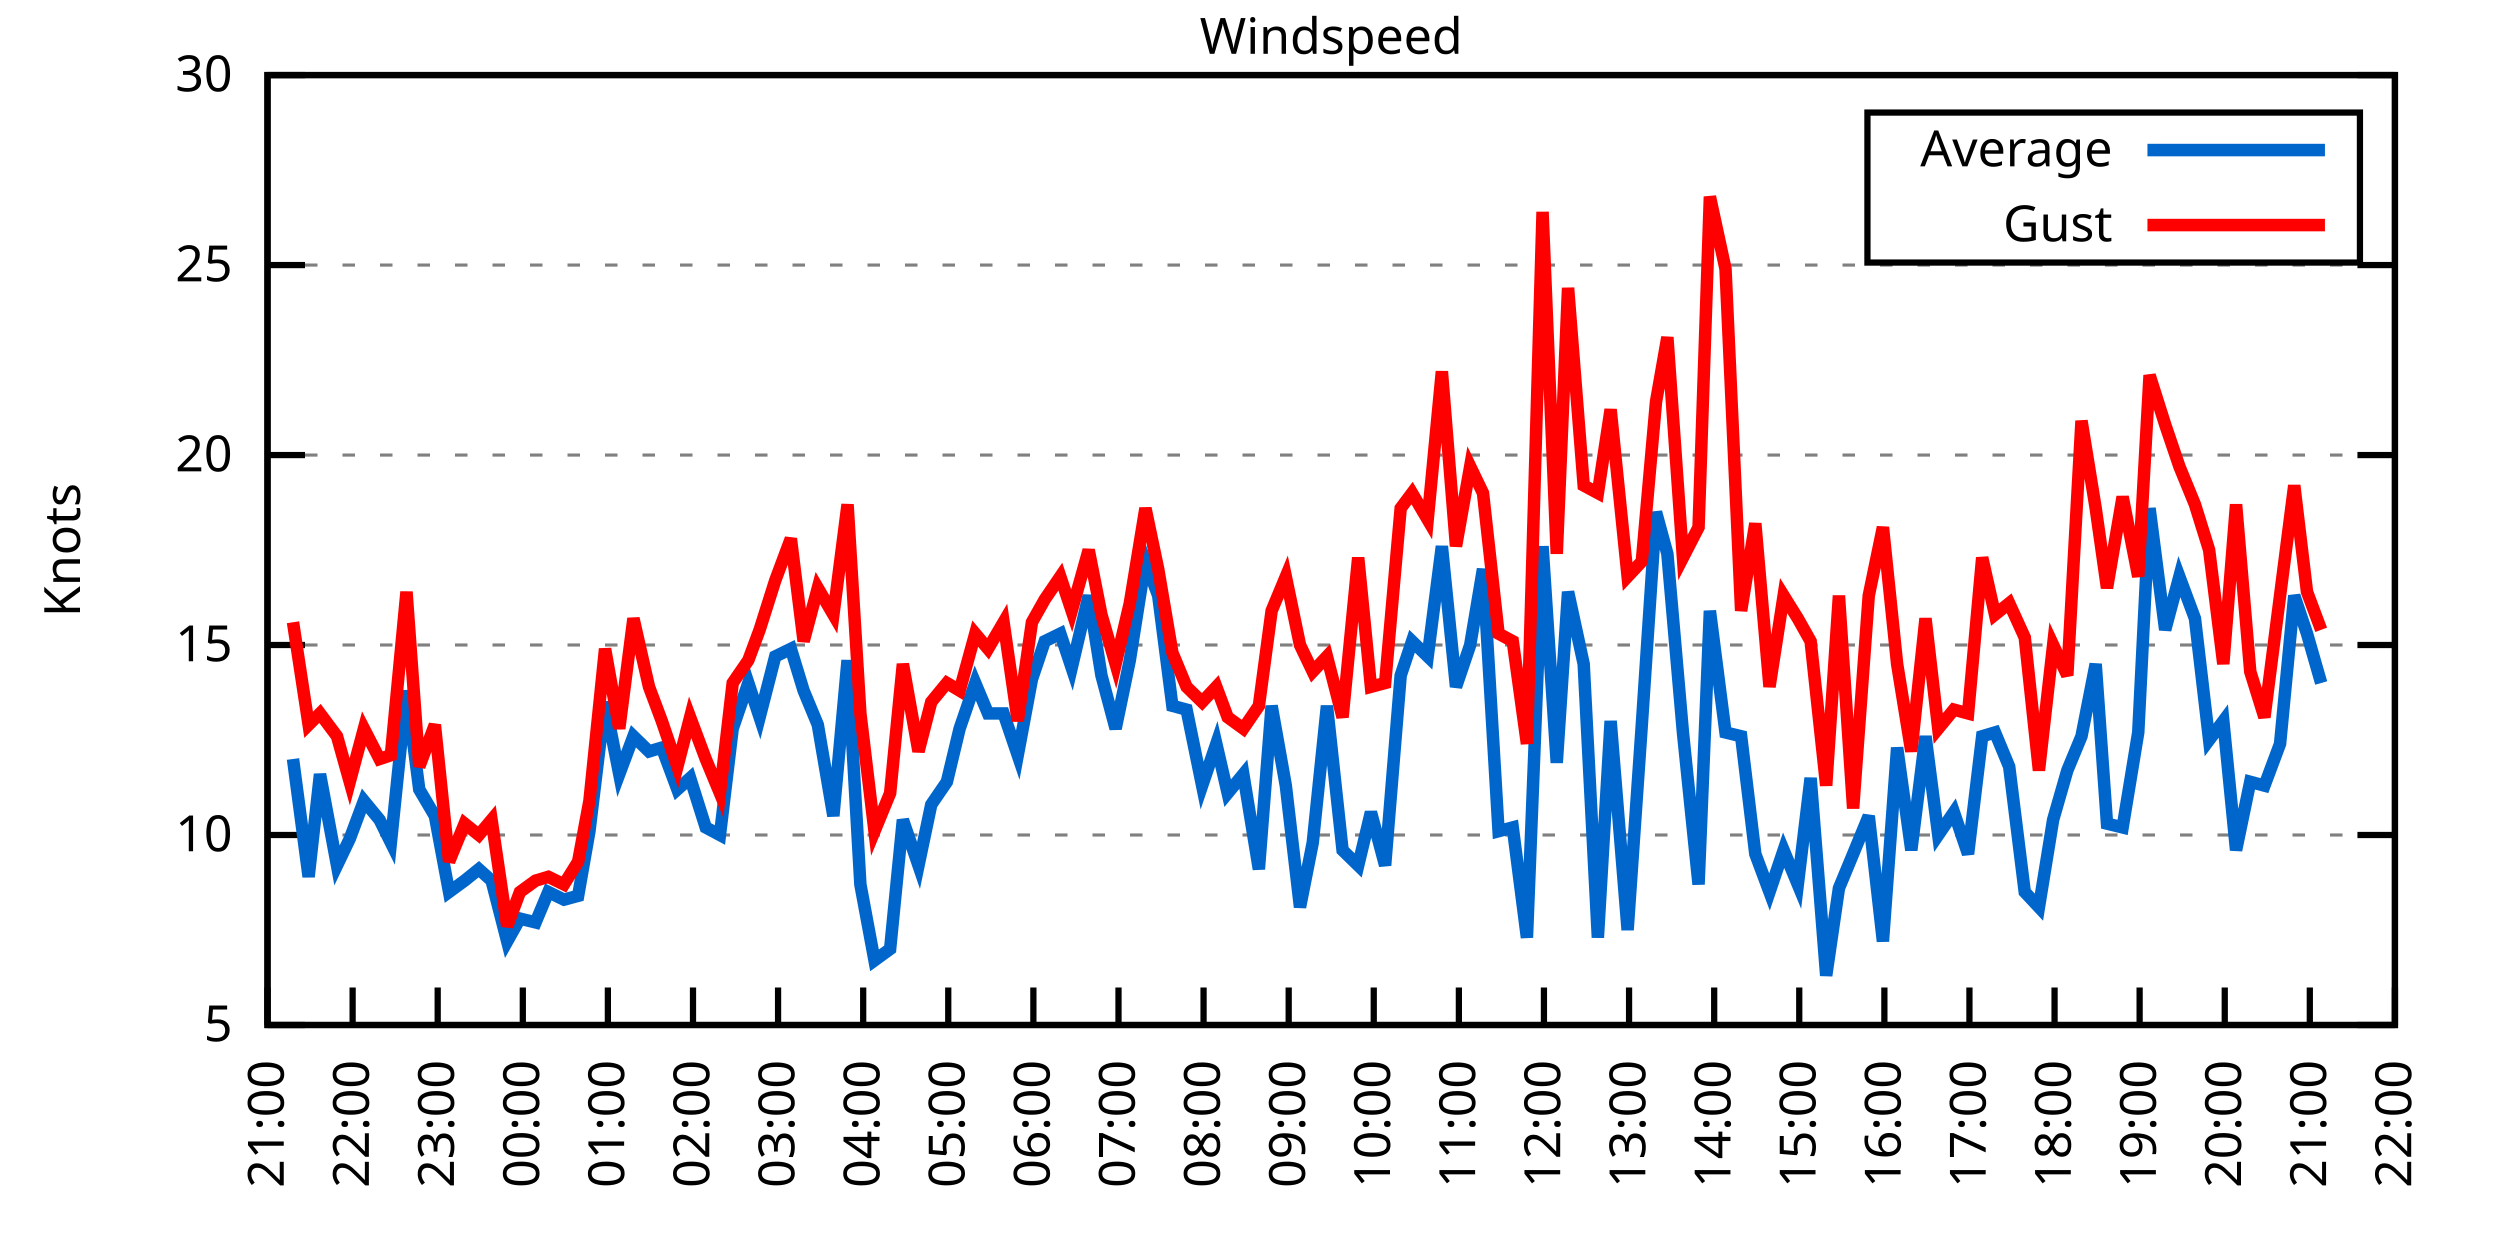
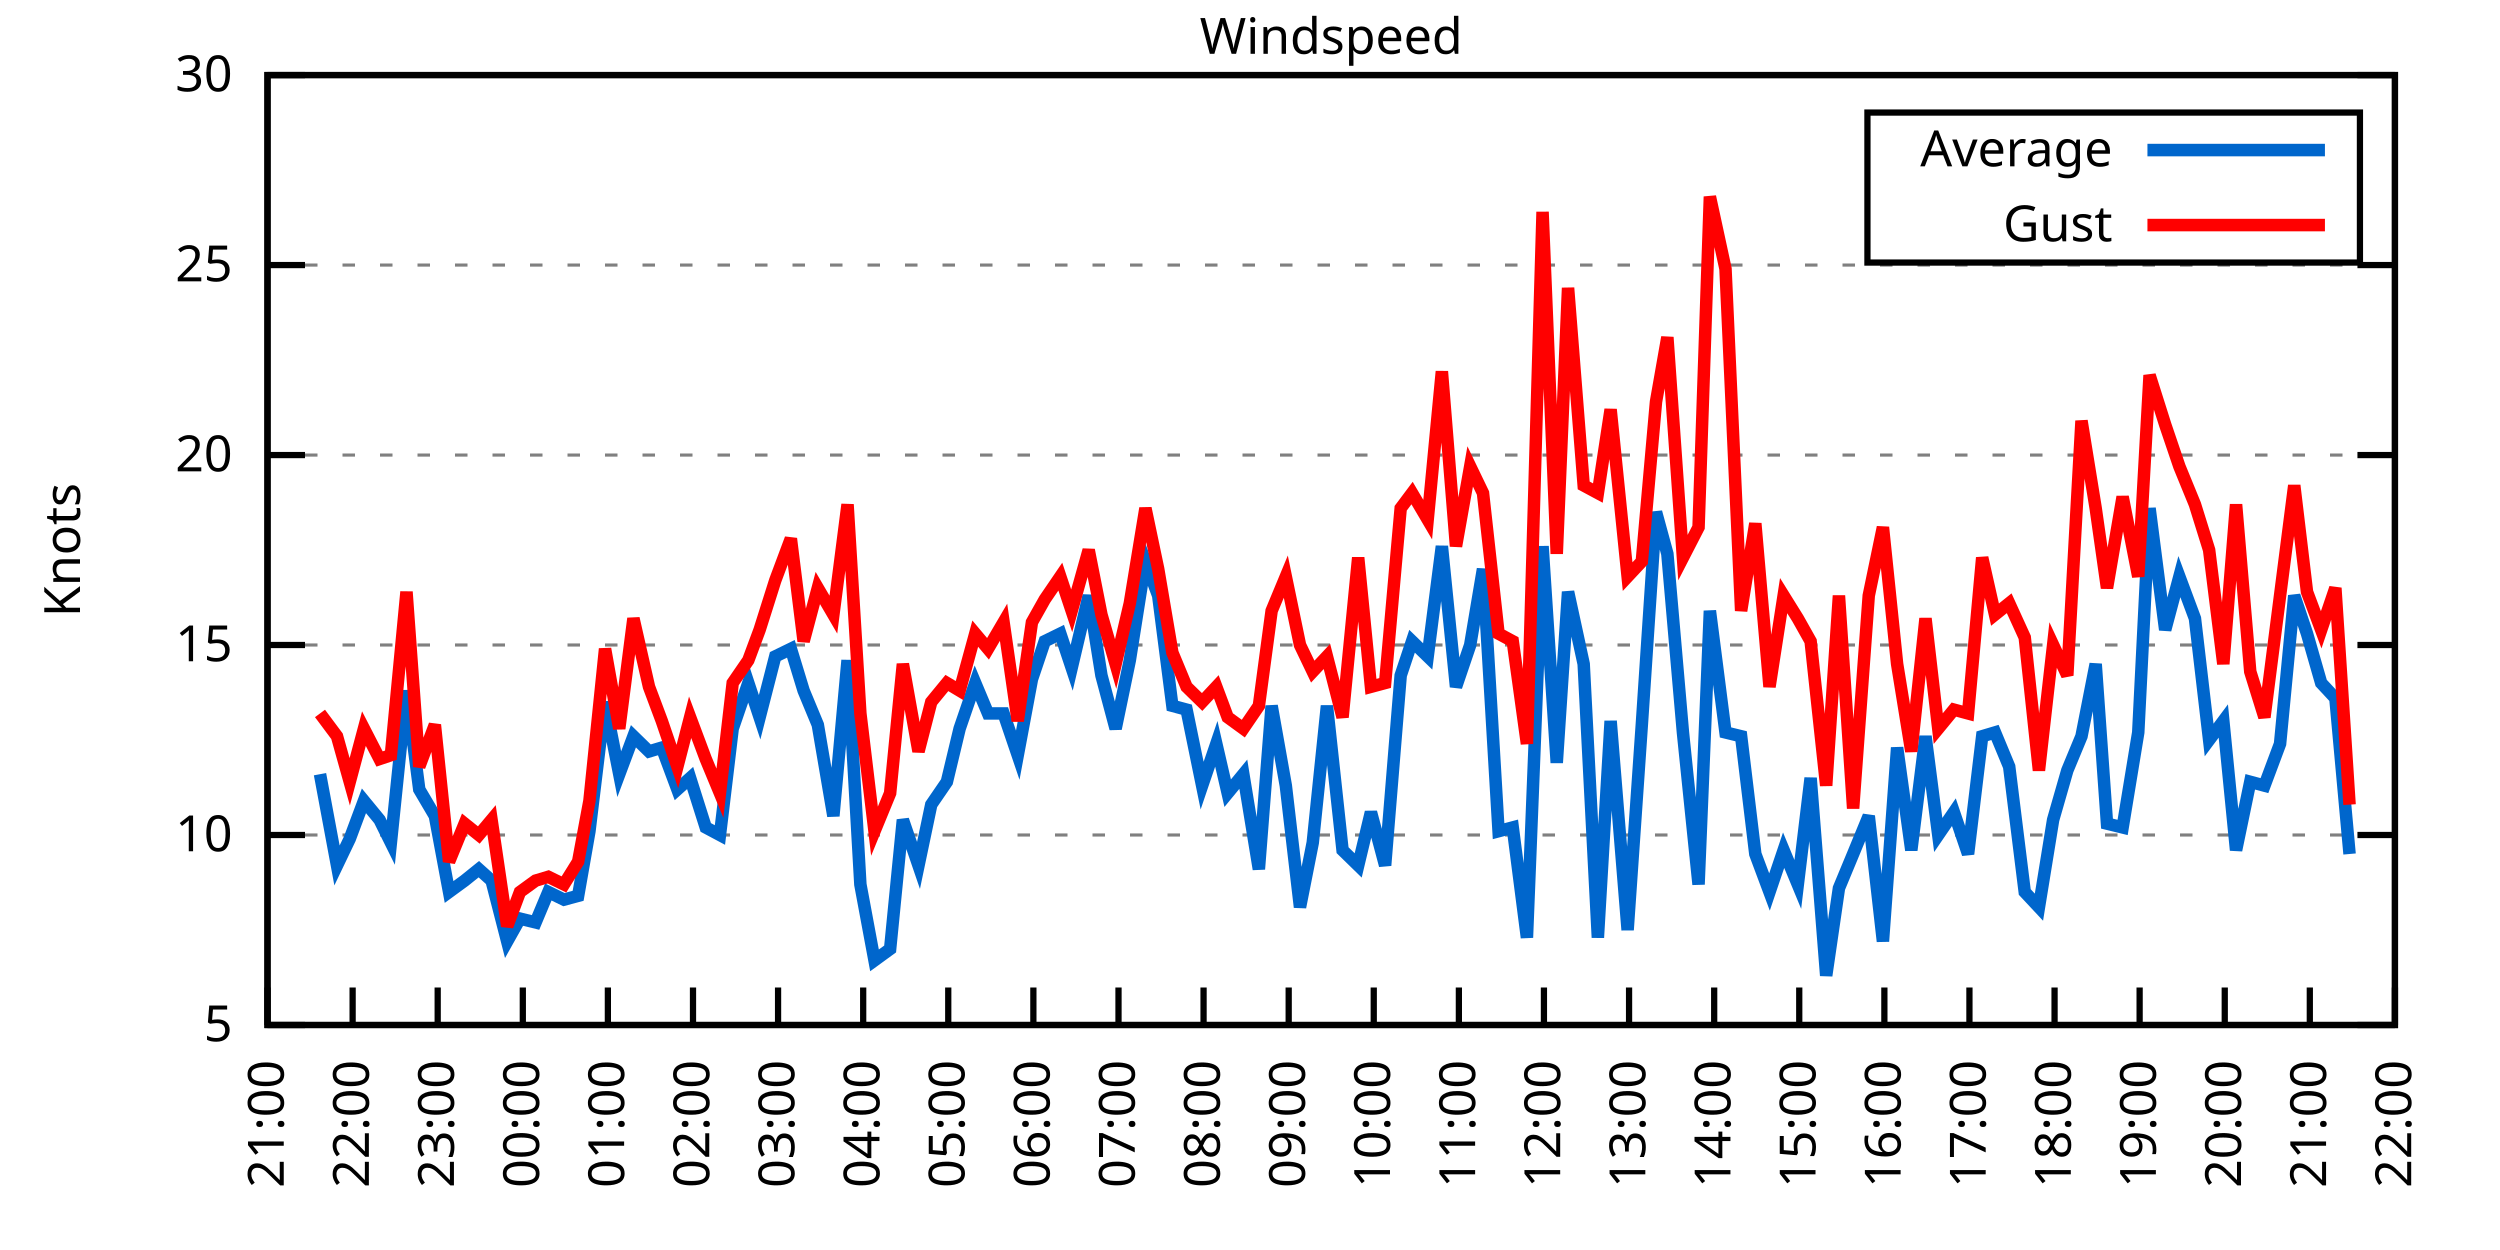
<svg xmlns="http://www.w3.org/2000/svg" xmlns:xlink="http://www.w3.org/1999/xlink" width="400" height="200" viewBox="0 0 400 200">
  <g id="gnuplot_canvas">
    <rect x="0" y="0" width="400" height="200" fill="none" />
    <defs>
      <circle id="gpDot" r="0.5" stroke-width="0.5" stroke="currentColor" />
      <path id="gpPt0" stroke-width="0.333" stroke="currentColor" d="M-1,0 h2 M0,-1 v2" />
      <path id="gpPt1" stroke-width="0.333" stroke="currentColor" d="M-1,-1 L1,1 M1,-1 L-1,1" />
      <path id="gpPt2" stroke-width="0.333" stroke="currentColor" d="M-1,0 L1,0 M0,-1 L0,1 M-1,-1 L1,1 M-1,1 L1,-1" />
      <rect id="gpPt3" stroke-width="0.333" stroke="currentColor" x="-1" y="-1" width="2" height="2" />
      <rect id="gpPt4" stroke-width="0.333" stroke="currentColor" fill="currentColor" x="-1" y="-1" width="2" height="2" />
      <circle id="gpPt5" stroke-width="0.333" stroke="currentColor" cx="0" cy="0" r="1" />
      <use xlink:href="#gpPt5" id="gpPt6" fill="currentColor" stroke="none" />
      <path id="gpPt7" stroke-width="0.333" stroke="currentColor" d="M0,-1.33 L-1.33,0.67 L1.33,0.67 z" />
      <use xlink:href="#gpPt7" id="gpPt8" fill="currentColor" stroke="none" />
      <use xlink:href="#gpPt7" id="gpPt9" stroke="currentColor" transform="rotate(180)" />
      <use xlink:href="#gpPt9" id="gpPt10" fill="currentColor" stroke="none" />
      <use xlink:href="#gpPt3" id="gpPt11" stroke="currentColor" transform="rotate(45)" />
      <use xlink:href="#gpPt11" id="gpPt12" fill="currentColor" stroke="none" />
      <path id="gpPt13" stroke-width="0.333" stroke="currentColor" d="M0,1.330 L1.265,0.411 L0.782,-1.067 L-0.782,-1.076 L-1.265,0.411 z" />
      <use xlink:href="#gpPt13" id="gpPt14" fill="currentColor" stroke="none" />
      <filter id="textbox" filterUnits="objectBoundingBox" x="0" y="0" height="1" width="1">
        <feFlood flood-color="white" flood-opacity="1" result="bgnd" />
        <feComposite in="SourceGraphic" in2="bgnd" operator="atop" />
      </filter>
      <filter id="greybox" filterUnits="objectBoundingBox" x="0" y="0" height="1" width="1">
        <feFlood flood-color="lightgrey" flood-opacity="1" result="grey" />
        <feComposite in="SourceGraphic" in2="grey" operator="atop" />
      </filter>
    </defs>
    <g fill="none" color="white" stroke="currentColor" stroke-width="1.00" stroke-linecap="butt" stroke-linejoin="miter">
</g>
    <g fill="none" color="black" stroke="currentColor" stroke-width="1.00" stroke-linecap="butt" stroke-linejoin="miter">
      <g stroke="none" shape-rendering="crispEdges">
        <polygon fill="rgb(255, 255, 255)" points="42.80,164.00 383.18,164.00 383.18,12.02 42.80,12.02 " />
      </g>
    </g>
    <g fill="none" color="black" stroke="currentColor" stroke-width="1.00" stroke-linecap="butt" stroke-linejoin="miter">
</g>
    <g fill="none" color="black" stroke="black" stroke-width="0.50" stroke-linecap="butt" stroke-linejoin="miter">
</g>
    <g fill="none" color="gray" stroke="currentColor" stroke-width="0.50" stroke-linecap="butt" stroke-linejoin="miter">
      <path stroke="gray" stroke-dasharray="2,4" class="gridline" d="M42.80,164.00 L383.19,164.00  " />
    </g>
    <g fill="none" color="gray" stroke="gray" stroke-width="1.00" stroke-linecap="butt" stroke-linejoin="miter">
</g>
    <g fill="none" color="black" stroke="currentColor" stroke-width="1.00" stroke-linecap="butt" stroke-linejoin="miter">
      <path stroke="black" d="M42.80,164.00 L48.80,164.00 M383.19,164.00 L377.19,164.00  " />
      <g transform="translate(37.20,166.60)" stroke="none" fill="black" font-family="Sans" font-size="8.00" text-anchor="end">
        <text>
          <tspan font-family="Sans"> 5</tspan>
        </text>
      </g>
    </g>
    <g fill="none" color="black" stroke="currentColor" stroke-width="1.00" stroke-linecap="butt" stroke-linejoin="miter">
</g>
    <g fill="none" color="black" stroke="black" stroke-width="0.50" stroke-linecap="butt" stroke-linejoin="miter">
</g>
    <g fill="none" color="gray" stroke="currentColor" stroke-width="0.50" stroke-linecap="butt" stroke-linejoin="miter">
      <path stroke="gray" stroke-dasharray="2,4" class="gridline" d="M42.80,133.60 L383.19,133.60  " />
    </g>
    <g fill="none" color="gray" stroke="gray" stroke-width="1.00" stroke-linecap="butt" stroke-linejoin="miter">
</g>
    <g fill="none" color="black" stroke="currentColor" stroke-width="1.00" stroke-linecap="butt" stroke-linejoin="miter">
      <path stroke="black" d="M42.80,133.60 L48.80,133.60 M383.19,133.60 L377.19,133.60  " />
      <g transform="translate(37.20,136.20)" stroke="none" fill="black" font-family="Sans" font-size="8.00" text-anchor="end">
        <text>
          <tspan font-family="Sans"> 10</tspan>
        </text>
      </g>
    </g>
    <g fill="none" color="black" stroke="currentColor" stroke-width="1.00" stroke-linecap="butt" stroke-linejoin="miter">
</g>
    <g fill="none" color="black" stroke="black" stroke-width="0.50" stroke-linecap="butt" stroke-linejoin="miter">
</g>
    <g fill="none" color="gray" stroke="currentColor" stroke-width="0.50" stroke-linecap="butt" stroke-linejoin="miter">
      <path stroke="gray" stroke-dasharray="2,4" class="gridline" d="M42.80,103.20 L383.19,103.20  " />
    </g>
    <g fill="none" color="gray" stroke="gray" stroke-width="1.00" stroke-linecap="butt" stroke-linejoin="miter">
</g>
    <g fill="none" color="black" stroke="currentColor" stroke-width="1.00" stroke-linecap="butt" stroke-linejoin="miter">
      <path stroke="black" d="M42.80,103.20 L48.80,103.20 M383.19,103.20 L377.19,103.20  " />
      <g transform="translate(37.20,105.80)" stroke="none" fill="black" font-family="Sans" font-size="8.00" text-anchor="end">
        <text>
          <tspan font-family="Sans"> 15</tspan>
        </text>
      </g>
    </g>
    <g fill="none" color="black" stroke="currentColor" stroke-width="1.00" stroke-linecap="butt" stroke-linejoin="miter">
</g>
    <g fill="none" color="black" stroke="black" stroke-width="0.50" stroke-linecap="butt" stroke-linejoin="miter">
</g>
    <g fill="none" color="gray" stroke="currentColor" stroke-width="0.50" stroke-linecap="butt" stroke-linejoin="miter">
      <path stroke="gray" stroke-dasharray="2,4" class="gridline" d="M42.80,72.81 L383.19,72.81  " />
    </g>
    <g fill="none" color="gray" stroke="gray" stroke-width="1.00" stroke-linecap="butt" stroke-linejoin="miter">
</g>
    <g fill="none" color="black" stroke="currentColor" stroke-width="1.00" stroke-linecap="butt" stroke-linejoin="miter">
      <path stroke="black" d="M42.80,72.81 L48.80,72.81 M383.19,72.81 L377.19,72.81  " />
      <g transform="translate(37.20,75.41)" stroke="none" fill="black" font-family="Sans" font-size="8.00" text-anchor="end">
        <text>
          <tspan font-family="Sans"> 20</tspan>
        </text>
      </g>
    </g>
    <g fill="none" color="black" stroke="currentColor" stroke-width="1.00" stroke-linecap="butt" stroke-linejoin="miter">
</g>
    <g fill="none" color="black" stroke="black" stroke-width="0.50" stroke-linecap="butt" stroke-linejoin="miter">
</g>
    <g fill="none" color="gray" stroke="currentColor" stroke-width="0.50" stroke-linecap="butt" stroke-linejoin="miter">
      <path stroke="gray" stroke-dasharray="2,4" class="gridline" d="M42.80,42.41 L383.19,42.41  " />
    </g>
    <g fill="none" color="gray" stroke="gray" stroke-width="1.00" stroke-linecap="butt" stroke-linejoin="miter">
</g>
    <g fill="none" color="black" stroke="currentColor" stroke-width="1.00" stroke-linecap="butt" stroke-linejoin="miter">
      <path stroke="black" d="M42.80,42.41 L48.80,42.41 M383.19,42.41 L377.19,42.41  " />
      <g transform="translate(37.20,45.01)" stroke="none" fill="black" font-family="Sans" font-size="8.00" text-anchor="end">
        <text>
          <tspan font-family="Sans"> 25</tspan>
        </text>
      </g>
    </g>
    <g fill="none" color="black" stroke="currentColor" stroke-width="1.00" stroke-linecap="butt" stroke-linejoin="miter">
</g>
    <g fill="none" color="black" stroke="black" stroke-width="0.50" stroke-linecap="butt" stroke-linejoin="miter">
</g>
    <g fill="none" color="gray" stroke="currentColor" stroke-width="0.50" stroke-linecap="butt" stroke-linejoin="miter">
      <path stroke="gray" stroke-dasharray="2,4" class="gridline" d="M42.80,12.01 L383.19,12.01  " />
    </g>
    <g fill="none" color="gray" stroke="gray" stroke-width="1.00" stroke-linecap="butt" stroke-linejoin="miter">
</g>
    <g fill="none" color="black" stroke="currentColor" stroke-width="1.00" stroke-linecap="butt" stroke-linejoin="miter">
      <path stroke="black" d="M42.80,12.01 L48.80,12.01 M383.19,12.01 L377.19,12.01  " />
      <g transform="translate(37.20,14.61)" stroke="none" fill="black" font-family="Sans" font-size="8.00" text-anchor="end">
        <text>
          <tspan font-family="Sans"> 30</tspan>
        </text>
      </g>
    </g>
    <g fill="none" color="black" stroke="currentColor" stroke-width="1.00" stroke-linecap="butt" stroke-linejoin="miter">
      <path stroke="black" d="M42.80,164.00 L42.80,158.00  " />
      <g transform="translate(45.40,169.60) rotate(270.00)" stroke="none" fill="black" font-family="Sans" font-size="8.00" text-anchor="end">
        <text>
          <tspan font-family="Sans">21:00</tspan>
        </text>
      </g>
    </g>
    <g fill="none" color="black" stroke="currentColor" stroke-width="1.00" stroke-linecap="butt" stroke-linejoin="miter">
      <path stroke="black" d="M56.42,164.00 L56.42,158.00  " />
      <g transform="translate(59.02,169.60) rotate(270.00)" stroke="none" fill="black" font-family="Sans" font-size="8.00" text-anchor="end">
        <text>
          <tspan font-family="Sans">22:00</tspan>
        </text>
      </g>
    </g>
    <g fill="none" color="black" stroke="currentColor" stroke-width="1.00" stroke-linecap="butt" stroke-linejoin="miter">
      <path stroke="black" d="M70.03,164.00 L70.03,158.00  " />
      <g transform="translate(72.63,169.60) rotate(270.00)" stroke="none" fill="black" font-family="Sans" font-size="8.00" text-anchor="end">
        <text>
          <tspan font-family="Sans">23:00</tspan>
        </text>
      </g>
    </g>
    <g fill="none" color="black" stroke="currentColor" stroke-width="1.00" stroke-linecap="butt" stroke-linejoin="miter">
      <path stroke="black" d="M83.65,164.00 L83.65,158.00  " />
      <g transform="translate(86.25,169.60) rotate(270.00)" stroke="none" fill="black" font-family="Sans" font-size="8.00" text-anchor="end">
        <text>
          <tspan font-family="Sans">00:00</tspan>
        </text>
      </g>
    </g>
    <g fill="none" color="black" stroke="currentColor" stroke-width="1.00" stroke-linecap="butt" stroke-linejoin="miter">
      <path stroke="black" d="M97.26,164.00 L97.26,158.00  " />
      <g transform="translate(99.86,169.60) rotate(270.00)" stroke="none" fill="black" font-family="Sans" font-size="8.00" text-anchor="end">
        <text>
          <tspan font-family="Sans">01:00</tspan>
        </text>
      </g>
    </g>
    <g fill="none" color="black" stroke="currentColor" stroke-width="1.00" stroke-linecap="butt" stroke-linejoin="miter">
      <path stroke="black" d="M110.88,164.00 L110.88,158.00  " />
      <g transform="translate(113.48,169.60) rotate(270.00)" stroke="none" fill="black" font-family="Sans" font-size="8.00" text-anchor="end">
        <text>
          <tspan font-family="Sans">02:00</tspan>
        </text>
      </g>
    </g>
    <g fill="none" color="black" stroke="currentColor" stroke-width="1.00" stroke-linecap="butt" stroke-linejoin="miter">
      <path stroke="black" d="M124.49,164.00 L124.49,158.00  " />
      <g transform="translate(127.09,169.60) rotate(270.00)" stroke="none" fill="black" font-family="Sans" font-size="8.00" text-anchor="end">
        <text>
          <tspan font-family="Sans">03:00</tspan>
        </text>
      </g>
    </g>
    <g fill="none" color="black" stroke="currentColor" stroke-width="1.00" stroke-linecap="butt" stroke-linejoin="miter">
      <path stroke="black" d="M138.11,164.00 L138.11,158.00  " />
      <g transform="translate(140.71,169.60) rotate(270.00)" stroke="none" fill="black" font-family="Sans" font-size="8.00" text-anchor="end">
        <text>
          <tspan font-family="Sans">04:00</tspan>
        </text>
      </g>
    </g>
    <g fill="none" color="black" stroke="currentColor" stroke-width="1.00" stroke-linecap="butt" stroke-linejoin="miter">
      <path stroke="black" d="M151.72,164.00 L151.72,158.00  " />
      <g transform="translate(154.32,169.60) rotate(270.00)" stroke="none" fill="black" font-family="Sans" font-size="8.00" text-anchor="end">
        <text>
          <tspan font-family="Sans">05:00</tspan>
        </text>
      </g>
    </g>
    <g fill="none" color="black" stroke="currentColor" stroke-width="1.00" stroke-linecap="butt" stroke-linejoin="miter">
      <path stroke="black" d="M165.34,164.00 L165.34,158.00  " />
      <g transform="translate(167.94,169.60) rotate(270.00)" stroke="none" fill="black" font-family="Sans" font-size="8.00" text-anchor="end">
        <text>
          <tspan font-family="Sans">06:00</tspan>
        </text>
      </g>
    </g>
    <g fill="none" color="black" stroke="currentColor" stroke-width="1.00" stroke-linecap="butt" stroke-linejoin="miter">
      <path stroke="black" d="M178.96,164.00 L178.96,158.00  " />
      <g transform="translate(181.56,169.60) rotate(270.00)" stroke="none" fill="black" font-family="Sans" font-size="8.00" text-anchor="end">
        <text>
          <tspan font-family="Sans">07:00</tspan>
        </text>
      </g>
    </g>
    <g fill="none" color="black" stroke="currentColor" stroke-width="1.00" stroke-linecap="butt" stroke-linejoin="miter">
      <path stroke="black" d="M192.57,164.00 L192.57,158.00  " />
      <g transform="translate(195.17,169.60) rotate(270.00)" stroke="none" fill="black" font-family="Sans" font-size="8.00" text-anchor="end">
        <text>
          <tspan font-family="Sans">08:00</tspan>
        </text>
      </g>
    </g>
    <g fill="none" color="black" stroke="currentColor" stroke-width="1.00" stroke-linecap="butt" stroke-linejoin="miter">
      <path stroke="black" d="M206.19,164.00 L206.19,158.00  " />
      <g transform="translate(208.79,169.60) rotate(270.00)" stroke="none" fill="black" font-family="Sans" font-size="8.00" text-anchor="end">
        <text>
          <tspan font-family="Sans">09:00</tspan>
        </text>
      </g>
    </g>
    <g fill="none" color="black" stroke="currentColor" stroke-width="1.00" stroke-linecap="butt" stroke-linejoin="miter">
      <path stroke="black" d="M219.80,164.00 L219.80,158.00  " />
      <g transform="translate(222.40,169.60) rotate(270.00)" stroke="none" fill="black" font-family="Sans" font-size="8.00" text-anchor="end">
        <text>
          <tspan font-family="Sans">10:00</tspan>
        </text>
      </g>
    </g>
    <g fill="none" color="black" stroke="currentColor" stroke-width="1.00" stroke-linecap="butt" stroke-linejoin="miter">
      <path stroke="black" d="M233.42,164.00 L233.42,158.00  " />
      <g transform="translate(236.02,169.60) rotate(270.00)" stroke="none" fill="black" font-family="Sans" font-size="8.00" text-anchor="end">
        <text>
          <tspan font-family="Sans">11:00</tspan>
        </text>
      </g>
    </g>
    <g fill="none" color="black" stroke="currentColor" stroke-width="1.00" stroke-linecap="butt" stroke-linejoin="miter">
      <path stroke="black" d="M247.03,164.00 L247.03,158.00  " />
      <g transform="translate(249.63,169.60) rotate(270.00)" stroke="none" fill="black" font-family="Sans" font-size="8.00" text-anchor="end">
        <text>
          <tspan font-family="Sans">12:00</tspan>
        </text>
      </g>
    </g>
    <g fill="none" color="black" stroke="currentColor" stroke-width="1.00" stroke-linecap="butt" stroke-linejoin="miter">
      <path stroke="black" d="M260.65,164.00 L260.65,158.00  " />
      <g transform="translate(263.25,169.60) rotate(270.00)" stroke="none" fill="black" font-family="Sans" font-size="8.00" text-anchor="end">
        <text>
          <tspan font-family="Sans">13:00</tspan>
        </text>
      </g>
    </g>
    <g fill="none" color="black" stroke="currentColor" stroke-width="1.00" stroke-linecap="butt" stroke-linejoin="miter">
      <path stroke="black" d="M274.27,164.00 L274.27,158.00  " />
      <g transform="translate(276.87,169.60) rotate(270.00)" stroke="none" fill="black" font-family="Sans" font-size="8.00" text-anchor="end">
        <text>
          <tspan font-family="Sans">14:00</tspan>
        </text>
      </g>
    </g>
    <g fill="none" color="black" stroke="currentColor" stroke-width="1.00" stroke-linecap="butt" stroke-linejoin="miter">
      <path stroke="black" d="M287.88,164.00 L287.88,158.00  " />
      <g transform="translate(290.48,169.60) rotate(270.00)" stroke="none" fill="black" font-family="Sans" font-size="8.00" text-anchor="end">
        <text>
          <tspan font-family="Sans">15:00</tspan>
        </text>
      </g>
    </g>
    <g fill="none" color="black" stroke="currentColor" stroke-width="1.00" stroke-linecap="butt" stroke-linejoin="miter">
      <path stroke="black" d="M301.50,164.00 L301.50,158.00  " />
      <g transform="translate(304.10,169.60) rotate(270.00)" stroke="none" fill="black" font-family="Sans" font-size="8.00" text-anchor="end">
        <text>
          <tspan font-family="Sans">16:00</tspan>
        </text>
      </g>
    </g>
    <g fill="none" color="black" stroke="currentColor" stroke-width="1.00" stroke-linecap="butt" stroke-linejoin="miter">
      <path stroke="black" d="M315.11,164.00 L315.11,158.00  " />
      <g transform="translate(317.71,169.60) rotate(270.00)" stroke="none" fill="black" font-family="Sans" font-size="8.00" text-anchor="end">
        <text>
          <tspan font-family="Sans">17:00</tspan>
        </text>
      </g>
    </g>
    <g fill="none" color="black" stroke="currentColor" stroke-width="1.00" stroke-linecap="butt" stroke-linejoin="miter">
      <path stroke="black" d="M328.73,164.00 L328.73,158.00  " />
      <g transform="translate(331.33,169.60) rotate(270.00)" stroke="none" fill="black" font-family="Sans" font-size="8.00" text-anchor="end">
        <text>
          <tspan font-family="Sans">18:00</tspan>
        </text>
      </g>
    </g>
    <g fill="none" color="black" stroke="currentColor" stroke-width="1.00" stroke-linecap="butt" stroke-linejoin="miter">
      <path stroke="black" d="M342.34,164.00 L342.34,158.00  " />
      <g transform="translate(344.94,169.60) rotate(270.00)" stroke="none" fill="black" font-family="Sans" font-size="8.00" text-anchor="end">
        <text>
          <tspan font-family="Sans">19:00</tspan>
        </text>
      </g>
    </g>
    <g fill="none" color="black" stroke="currentColor" stroke-width="1.00" stroke-linecap="butt" stroke-linejoin="miter">
      <path stroke="black" d="M355.96,164.00 L355.96,158.00  " />
      <g transform="translate(358.56,169.60) rotate(270.00)" stroke="none" fill="black" font-family="Sans" font-size="8.00" text-anchor="end">
        <text>
          <tspan font-family="Sans">20:00</tspan>
        </text>
      </g>
    </g>
    <g fill="none" color="black" stroke="currentColor" stroke-width="1.00" stroke-linecap="butt" stroke-linejoin="miter">
      <path stroke="black" d="M369.57,164.00 L369.57,158.00  " />
      <g transform="translate(372.17,169.60) rotate(270.00)" stroke="none" fill="black" font-family="Sans" font-size="8.00" text-anchor="end">
        <text>
          <tspan font-family="Sans">21:00</tspan>
        </text>
      </g>
    </g>
    <g fill="none" color="black" stroke="currentColor" stroke-width="1.00" stroke-linecap="butt" stroke-linejoin="miter">
      <path stroke="black" d="M383.19,164.00 L383.19,158.00  " />
      <g transform="translate(385.79,169.60) rotate(270.00)" stroke="none" fill="black" font-family="Sans" font-size="8.00" text-anchor="end">
        <text>
          <tspan font-family="Sans">22:00</tspan>
        </text>
      </g>
    </g>
    <g fill="none" color="black" stroke="currentColor" stroke-width="1.00" stroke-linecap="butt" stroke-linejoin="miter">
</g>
    <g fill="none" color="black" stroke="currentColor" stroke-width="1.00" stroke-linecap="butt" stroke-linejoin="miter">
      <path stroke="black" d="M42.80,12.01 L42.80,164.00 L383.19,164.00 L383.19,12.01 L42.80,12.01 Z  " />
    </g>
    <g fill="none" color="black" stroke="currentColor" stroke-width="1.00" stroke-linecap="butt" stroke-linejoin="miter">
</g>
    <g fill="none" color="black" stroke="currentColor" stroke-width="1.00" stroke-linecap="butt" stroke-linejoin="miter">
      <path stroke="black" d="M298.79,42.01 L298.79,18.01 L377.59,18.01 L377.59,42.01 L298.79,42.01 Z  " />
    </g>
    <g id="Windspeed_plot_1">
      <g fill="none" color="white" stroke="black" stroke-width="2.00" stroke-linecap="butt" stroke-linejoin="miter">
</g>
      <g fill="none" color="black" stroke="currentColor" stroke-width="2.00" stroke-linecap="butt" stroke-linejoin="miter">
        <g transform="translate(337.99,26.61)" stroke="none" fill="black" font-family="Sans" font-size="8.00" text-anchor="end">
          <text>
            <tspan font-family="Sans">Average</tspan>
          </text>
        </g>
      </g>
      <g fill="none" color="black" stroke="currentColor" stroke-width="2.00" stroke-linecap="butt" stroke-linejoin="miter">
-         <path stroke="rgb(  0, 102, 204)" d="M343.59,24.01 L371.99,24.01 M46.88,121.44 L49.38,140.29 L51.20,123.87 L53.92,138.47 L55.96,134.21 L58.23,128.13   L60.73,131.17 L62.54,134.82 L65.04,110.50 L67.08,126.31 L69.58,130.56 L71.85,142.72 L74.34,140.90 L76.61,139.07   L78.65,140.90 L81.15,150.62 L83.19,146.98 L85.69,147.59 L87.73,142.72 L90.23,143.94 L92.50,143.33 L94.31,132.99   L96.81,112.32 L99.08,123.87 L101.35,117.80 L103.84,120.23 L105.89,119.62 L108.38,126.31 L110.42,124.48 L112.92,132.39   L115.19,133.60 L117.23,116.58 L119.73,109.28 L121.54,114.76 L124.04,105.03 L126.54,103.81 L128.58,110.50 L130.85,115.97   L133.34,130.56 L135.61,105.64 L137.66,141.51 L139.92,153.66 L142.42,151.84 L144.46,131.17 L146.96,138.47 L149.00,128.74   L151.50,125.09 L153.54,116.58 L156.04,109.28 L158.08,114.15 L160.57,114.15 L162.84,120.83 L165.11,108.68 L167.16,102.60   L169.65,101.38 L171.47,106.85 L174.19,95.30 L176.23,108.07 L178.50,116.58 L180.77,105.64 L183.27,89.83 L185.31,95.30   L187.58,112.93 L189.85,113.54 L192.34,125.70 L194.61,119.01 L196.43,126.91 L198.93,123.87 L201.42,139.07 L203.46,112.93   L205.73,125.70 L208.00,145.15 L210.04,134.82 L212.31,112.93 L214.81,136.03 L217.31,138.47 L219.35,129.95 L221.62,138.47   L224.11,108.07 L225.93,102.60 L228.43,105.03 L230.70,87.40 L232.96,109.89 L235.23,103.20 L237.28,91.04 L239.77,132.99   L242.04,132.39 L244.31,150.02 L246.81,87.40 L249.08,122.05 L250.89,94.69 L253.39,106.24 L255.66,150.02 L257.70,115.36   L260.42,148.80 L262.69,115.97 L264.96,81.93 L266.78,88.61 L269.27,117.19 L271.77,141.51 L273.58,97.73 L276.08,117.19   L278.58,117.80 L280.85,136.64 L283.12,142.72 L285.38,136.03 L287.65,141.51 L289.70,124.48 L292.19,156.10 L294.23,142.11   L296.50,136.64 L299.00,130.56 L301.27,150.62 L303.54,119.62 L305.81,136.03 L308.08,117.80 L310.12,133.60 L312.62,129.95   L314.89,136.64 L317.15,117.80 L319.20,117.19 L321.47,122.66 L323.96,142.72 L326.23,145.15 L328.50,131.17 L330.77,123.27   L333.04,117.80 L335.31,106.24 L337.12,131.78 L339.62,132.39 L342.12,117.19 L343.93,81.32 L346.43,100.77 L348.70,92.26   L351.19,98.95 L353.46,118.40 L355.73,115.36 L357.77,136.03 L360.04,125.09 L362.31,125.70 L364.81,119.01 L367.08,95.30   L369.12,101.38 L371.39,109.28  " />
+         <path stroke="rgb(  0, 102, 204)" d="M343.59,24.01 L371.99,24.01 M51.20,123.87 L53.92,138.47 L55.96,134.21 L58.23,128.13 L60.73,131.17 L62.54,134.82   L65.04,110.50 L67.08,126.31 L69.58,130.56 L71.85,142.72 L74.34,140.90 L76.61,139.07 L78.65,140.90 L81.15,150.62   L83.19,146.98 L85.69,147.59 L87.73,142.72 L90.23,143.94 L92.50,143.33 L94.31,132.99 L96.81,112.32 L99.08,123.87   L101.35,117.80 L103.84,120.23 L105.89,119.62 L108.38,126.31 L110.42,124.48 L112.92,132.39 L115.19,133.60 L117.23,116.58   L119.73,109.28 L121.54,114.76 L124.04,105.03 L126.54,103.81 L128.58,110.50 L130.85,115.97 L133.34,130.56 L135.61,105.64   L137.66,141.51 L139.92,153.66 L142.42,151.84 L144.46,131.17 L146.96,138.47 L149.00,128.74 L151.50,125.09 L153.54,116.58   L156.04,109.28 L158.08,114.15 L160.57,114.15 L162.84,120.83 L165.11,108.68 L167.16,102.60 L169.65,101.38 L171.47,106.85   L174.19,95.30 L176.23,108.07 L178.50,116.58 L180.77,105.64 L183.27,89.83 L185.31,95.30 L187.58,112.93 L189.85,113.54   L192.34,125.70 L194.61,119.01 L196.43,126.91 L198.93,123.87 L201.42,139.07 L203.46,112.93 L205.73,125.70 L208.00,145.15   L210.04,134.82 L212.31,112.93 L214.81,136.03 L217.31,138.47 L219.35,129.95 L221.62,138.47 L224.11,108.07 L225.93,102.60   L228.43,105.03 L230.70,87.40 L232.96,109.89 L235.23,103.20 L237.28,91.04 L239.77,132.99 L242.04,132.39 L244.31,150.02   L246.81,87.40 L249.08,122.05 L250.89,94.69 L253.39,106.24 L255.66,150.02 L257.70,115.36 L260.42,148.80 L262.69,115.97   L264.96,81.93 L266.78,88.61 L269.27,117.19 L271.77,141.51 L273.58,97.73 L276.08,117.19 L278.58,117.80 L280.85,136.64   L283.12,142.72 L285.38,136.03 L287.65,141.51 L289.70,124.48 L292.19,156.10 L294.23,142.11 L296.50,136.64 L299.00,130.56   L301.27,150.62 L303.54,119.62 L305.81,136.03 L308.08,117.80 L310.12,133.60 L312.62,129.95 L314.89,136.64 L317.15,117.80   L319.20,117.19 L321.47,122.66 L323.96,142.72 L326.23,145.15 L328.50,131.17 L330.77,123.27 L333.04,117.80 L335.31,106.24   L337.12,131.78 L339.62,132.39 L342.12,117.19 L343.93,81.32 L346.43,100.77 L348.70,92.26 L351.19,98.95 L353.46,118.40   L355.73,115.36 L357.77,136.03 L360.04,125.09 L362.31,125.70 L364.81,119.01 L367.08,95.30 L369.12,101.38 L371.39,109.28   L373.66,111.72 L375.93,136.64  " />
      </g>
    </g>
    <g id="Windspeed_plot_2">
      <g fill="none" color="black" stroke="currentColor" stroke-width="2.00" stroke-linecap="butt" stroke-linejoin="miter">
        <g transform="translate(337.99,38.61)" stroke="none" fill="black" font-family="Sans" font-size="8.00" text-anchor="end">
          <text>
            <tspan font-family="Sans">Gust</tspan>
          </text>
        </g>
      </g>
      <g fill="none" color="black" stroke="currentColor" stroke-width="2.00" stroke-linecap="butt" stroke-linejoin="miter">
-         <path stroke="rgb(255,   0,   0)" d="M343.59,36.01 L371.99,36.01 M46.88,99.56 L49.38,115.97 L51.20,114.15 L53.92,117.80 L55.96,125.09 L58.23,116.58   L60.73,121.44 L62.54,120.83 L65.04,94.69 L67.08,122.66 L69.58,115.97 L71.85,137.86 L74.34,131.78 L76.61,133.60   L78.65,131.17 L81.15,148.19 L83.19,142.72 L85.69,140.90 L87.73,140.29 L90.23,141.51 L92.50,137.86 L94.31,128.13   L96.81,103.81 L99.08,116.58 L101.35,98.95 L103.84,109.89 L105.89,115.36 L108.38,122.66 L110.42,114.76 L112.92,121.44   L115.19,126.91 L117.23,109.28 L119.73,105.64 L121.54,100.77 L124.04,92.87 L126.54,86.18 L128.58,102.60 L130.85,94.08   L133.34,98.34 L135.61,80.71 L137.66,114.15 L139.92,132.99 L142.42,126.91 L144.46,106.24 L146.96,120.23 L149.00,112.32   L151.50,109.28 L153.54,110.50 L156.04,101.38 L158.08,103.81 L160.57,99.56 L162.84,115.36 L165.11,99.56 L167.16,95.91   L169.65,92.26 L171.47,97.73 L174.19,88.00 L176.23,98.34 L178.50,106.24 L180.77,96.52 L183.27,81.32 L185.31,91.04   L187.58,104.42 L189.85,109.89 L192.34,112.32 L194.61,109.89 L196.43,114.76 L198.93,116.58 L201.42,112.93 L203.46,97.73   L205.73,92.26 L208.00,103.20 L210.04,107.46 L212.31,105.03 L214.81,114.76 L217.31,89.22 L219.35,109.89 L221.62,109.28   L224.11,81.32 L225.93,78.89 L228.43,83.14 L230.70,59.43 L232.96,87.40 L235.23,74.63 L237.28,78.89 L239.77,101.38   L242.04,102.60 L244.31,119.01 L246.81,33.90 L249.08,88.61 L250.89,46.06 L253.39,77.67 L255.66,78.89 L257.70,65.51   L260.42,92.26 L262.69,89.83 L264.96,64.29 L266.78,53.96 L269.27,89.22 L271.77,84.36 L273.58,31.46 L276.08,43.02   L278.58,97.73 L280.85,83.75 L283.12,109.89 L285.38,95.30 L287.65,98.95 L289.70,102.60 L292.19,125.70 L294.23,95.30   L296.50,129.35 L299.00,95.30 L301.27,84.36 L303.54,106.24 L305.81,120.23 L308.08,98.95 L310.12,116.58 L312.62,113.54   L314.89,114.15 L317.15,89.22 L319.20,98.34 L321.47,96.52 L323.96,101.99 L326.23,123.27 L328.50,103.20 L330.77,108.07   L333.04,67.33 L335.31,81.32 L337.12,94.08 L339.62,79.49 L342.12,92.26 L343.93,60.04 L346.43,67.94 L348.70,74.63   L351.19,80.71 L353.46,88.00 L355.73,106.24 L357.77,80.71 L360.04,107.46 L362.31,114.76 L364.81,95.30 L367.08,77.67   L369.12,94.69 L371.39,100.77  " />
+         <path stroke="rgb(255,   0,   0)" d="M343.59,36.01 L371.99,36.01 M51.20,114.15 L53.92,117.80 L55.96,125.09 L58.23,116.58 L60.73,121.44 L62.54,120.83   L65.04,94.69 L67.08,122.66 L69.58,115.97 L71.85,137.86 L74.34,131.78 L76.61,133.60 L78.65,131.17 L81.15,148.19   L83.19,142.72 L85.69,140.90 L87.73,140.29 L90.23,141.51 L92.50,137.86 L94.31,128.13 L96.81,103.81 L99.08,116.58   L101.35,98.95 L103.84,109.89 L105.89,115.36 L108.38,122.66 L110.42,114.76 L112.92,121.44 L115.19,126.91 L117.23,109.28   L119.73,105.64 L121.54,100.77 L124.04,92.87 L126.54,86.18 L128.58,102.60 L130.85,94.08 L133.34,98.34 L135.61,80.71   L137.66,114.15 L139.92,132.99 L142.42,126.91 L144.46,106.24 L146.96,120.23 L149.00,112.32 L151.50,109.28 L153.54,110.50   L156.04,101.38 L158.08,103.81 L160.57,99.56 L162.84,115.36 L165.11,99.56 L167.16,95.91 L169.65,92.26 L171.47,97.73   L174.19,88.00 L176.23,98.34 L178.50,106.24 L180.77,96.52 L183.27,81.32 L185.31,91.04 L187.58,104.42 L189.85,109.89   L192.34,112.32 L194.61,109.89 L196.43,114.76 L198.93,116.58 L201.42,112.93 L203.46,97.73 L205.73,92.26 L208.00,103.20   L210.04,107.46 L212.31,105.03 L214.81,114.76 L217.31,89.22 L219.35,109.89 L221.62,109.28 L224.11,81.32 L225.93,78.89   L228.43,83.14 L230.70,59.43 L232.96,87.40 L235.23,74.63 L237.28,78.89 L239.77,101.38 L242.04,102.60 L244.31,119.01   L246.81,33.90 L249.08,88.61 L250.89,46.06 L253.39,77.67 L255.66,78.89 L257.70,65.51 L260.42,92.26 L262.69,89.83   L264.96,64.29 L266.78,53.96 L269.27,89.22 L271.77,84.36 L273.58,31.46 L276.08,43.02 L278.58,97.73 L280.85,83.75   L283.12,109.89 L285.38,95.30 L287.65,98.95 L289.70,102.60 L292.19,125.70 L294.23,95.30 L296.50,129.35 L299.00,95.30   L301.27,84.36 L303.54,106.24 L305.81,120.23 L308.08,98.95 L310.12,116.58 L312.62,113.54 L314.89,114.15 L317.15,89.22   L319.20,98.34 L321.47,96.52 L323.96,101.99 L326.23,123.27 L328.50,103.20 L330.77,108.07 L333.04,67.33 L335.31,81.32   L337.12,94.08 L339.62,79.49 L342.12,92.26 L343.93,60.04 L346.43,67.94 L348.70,74.63 L351.19,80.71 L353.46,88.00   L355.73,106.24 L357.77,80.71 L360.04,107.46 L362.31,114.76 L364.81,95.30 L367.08,77.67 L369.12,94.69 L371.39,100.77   L373.66,94.08 L375.93,128.74  " />
      </g>
    </g>
    <g fill="none" color="black" stroke="currentColor" stroke-width="2.00" stroke-linecap="butt" stroke-linejoin="miter">
</g>
    <g fill="none" color="black" stroke="black" stroke-width="1.00" stroke-linecap="butt" stroke-linejoin="miter">
</g>
    <g fill="none" color="black" stroke="currentColor" stroke-width="1.00" stroke-linecap="butt" stroke-linejoin="miter">
      <path stroke="black" d="M42.80,12.01 L42.80,164.00 L383.19,164.00 L383.19,12.01 L42.80,12.01 Z  " />
      <g transform="translate(12.80,88.01) rotate(270.00)" stroke="none" fill="black" font-family="Sans" font-size="8.00" text-anchor="middle">
        <text>
          <tspan font-family="Sans">Knots</tspan>
        </text>
      </g>
    </g>
    <g fill="none" color="black" stroke="currentColor" stroke-width="1.00" stroke-linecap="butt" stroke-linejoin="miter">
</g>
    <g fill="none" color="black" stroke="currentColor" stroke-width="1.00" stroke-linecap="butt" stroke-linejoin="miter">
      <g transform="translate(212.99,8.61)" stroke="none" fill="black" font-family="Sans" font-size="8.00" text-anchor="middle">
        <text>
          <tspan font-family="Sans">Windspeed</tspan>
        </text>
      </g>
    </g>
    <g fill="none" color="black" stroke="currentColor" stroke-width="1.00" stroke-linecap="butt" stroke-linejoin="miter">
</g>
  </g>
</svg>
